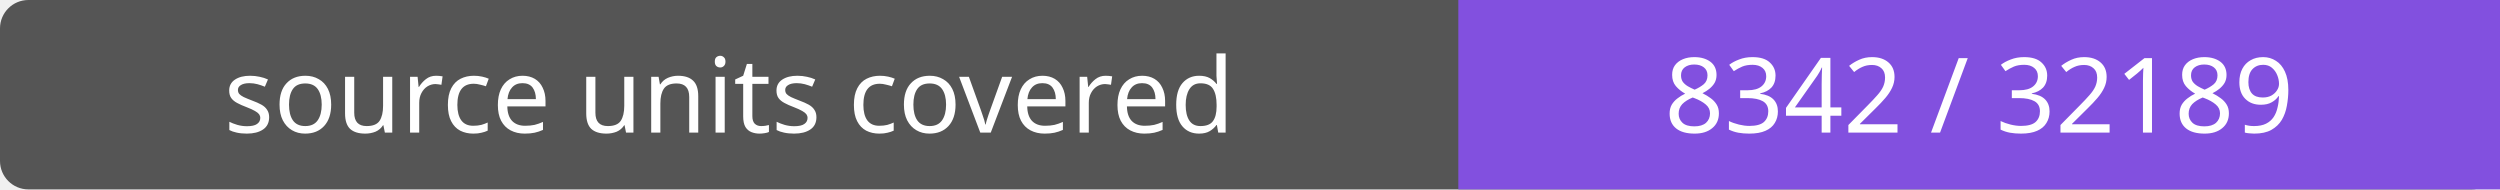
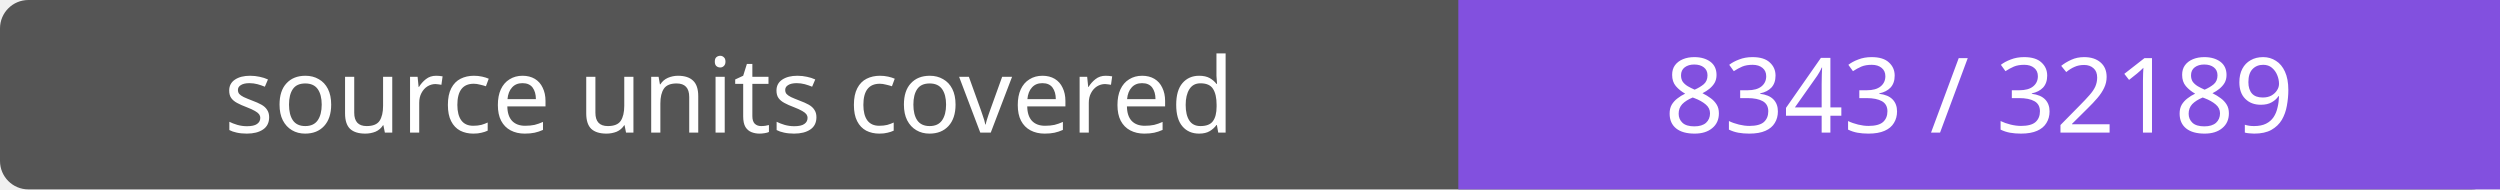
- <svg xmlns="http://www.w3.org/2000/svg" width="264" height="20" role="img" aria-label="source units covered: 8342 / 32189">
+ <svg xmlns="http://www.w3.org/2000/svg" width="264" height="20" role="img" aria-label="source units covered: 8343 / 32189">
  <rect width="264" height="20" rx="3" fill="#555" />
  <path fill="#8250df" d="M154 0h110v20H154z" />
  <g fill="#fff" text-anchor="middle" font-family="Verdana,sans-serif" font-size="11">
    <text x="77.0" y="14">source units covered</text>
-     <text x="209.0" y="14">8342 / 32189</text>
+     <text x="209.0" y="14">8343 / 32189</text>
  </g>
</svg>
